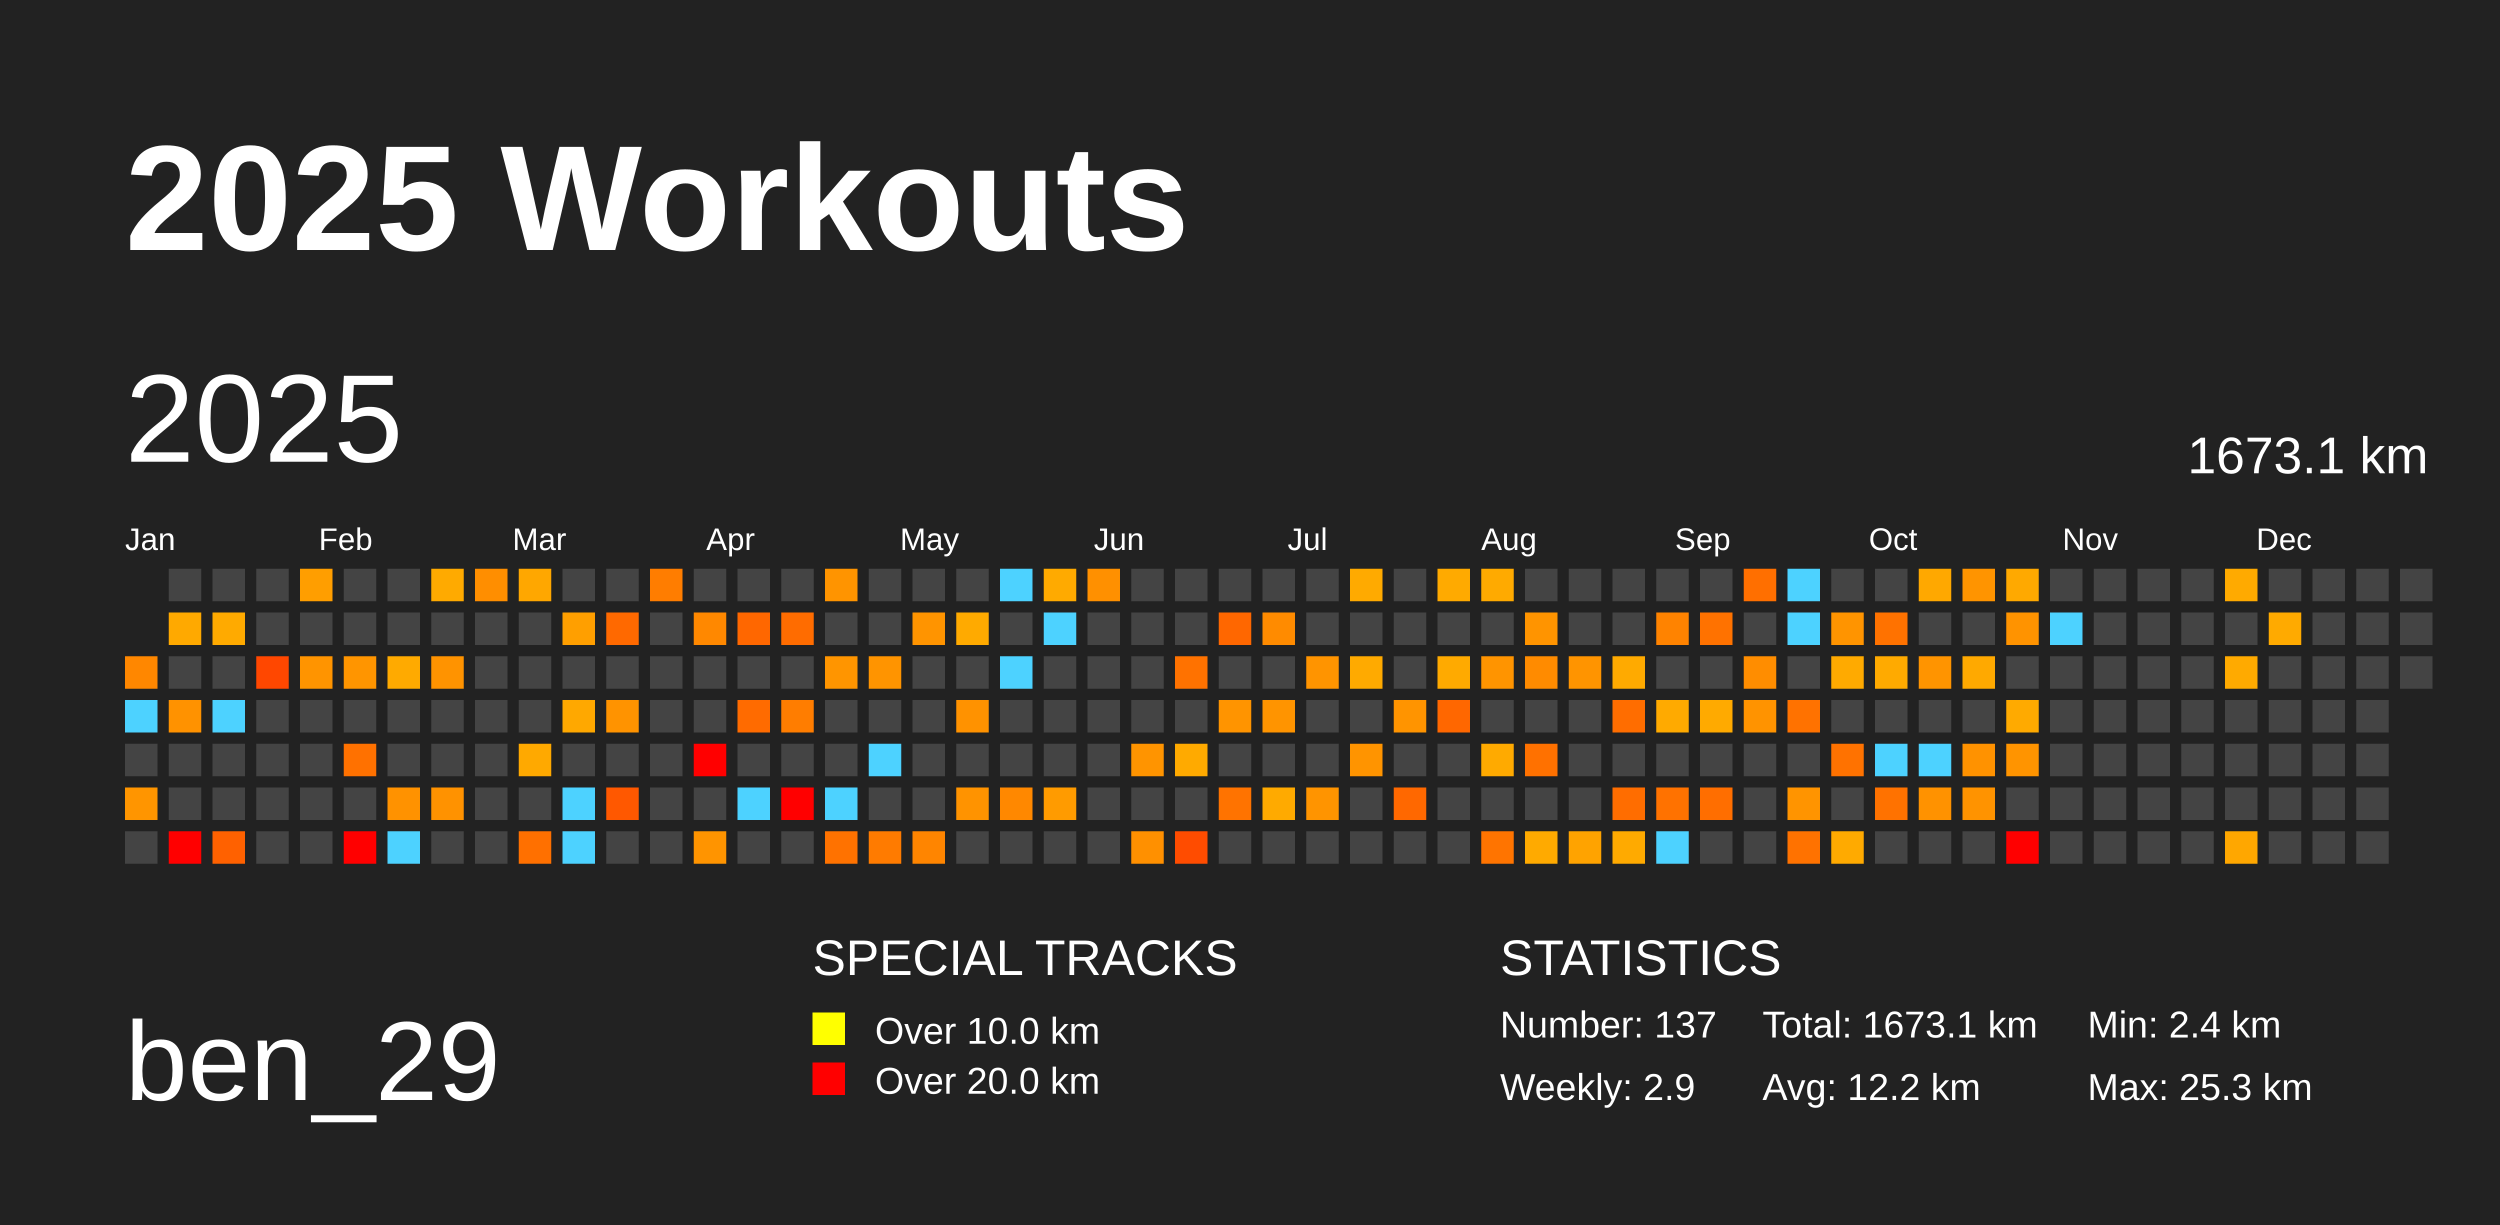
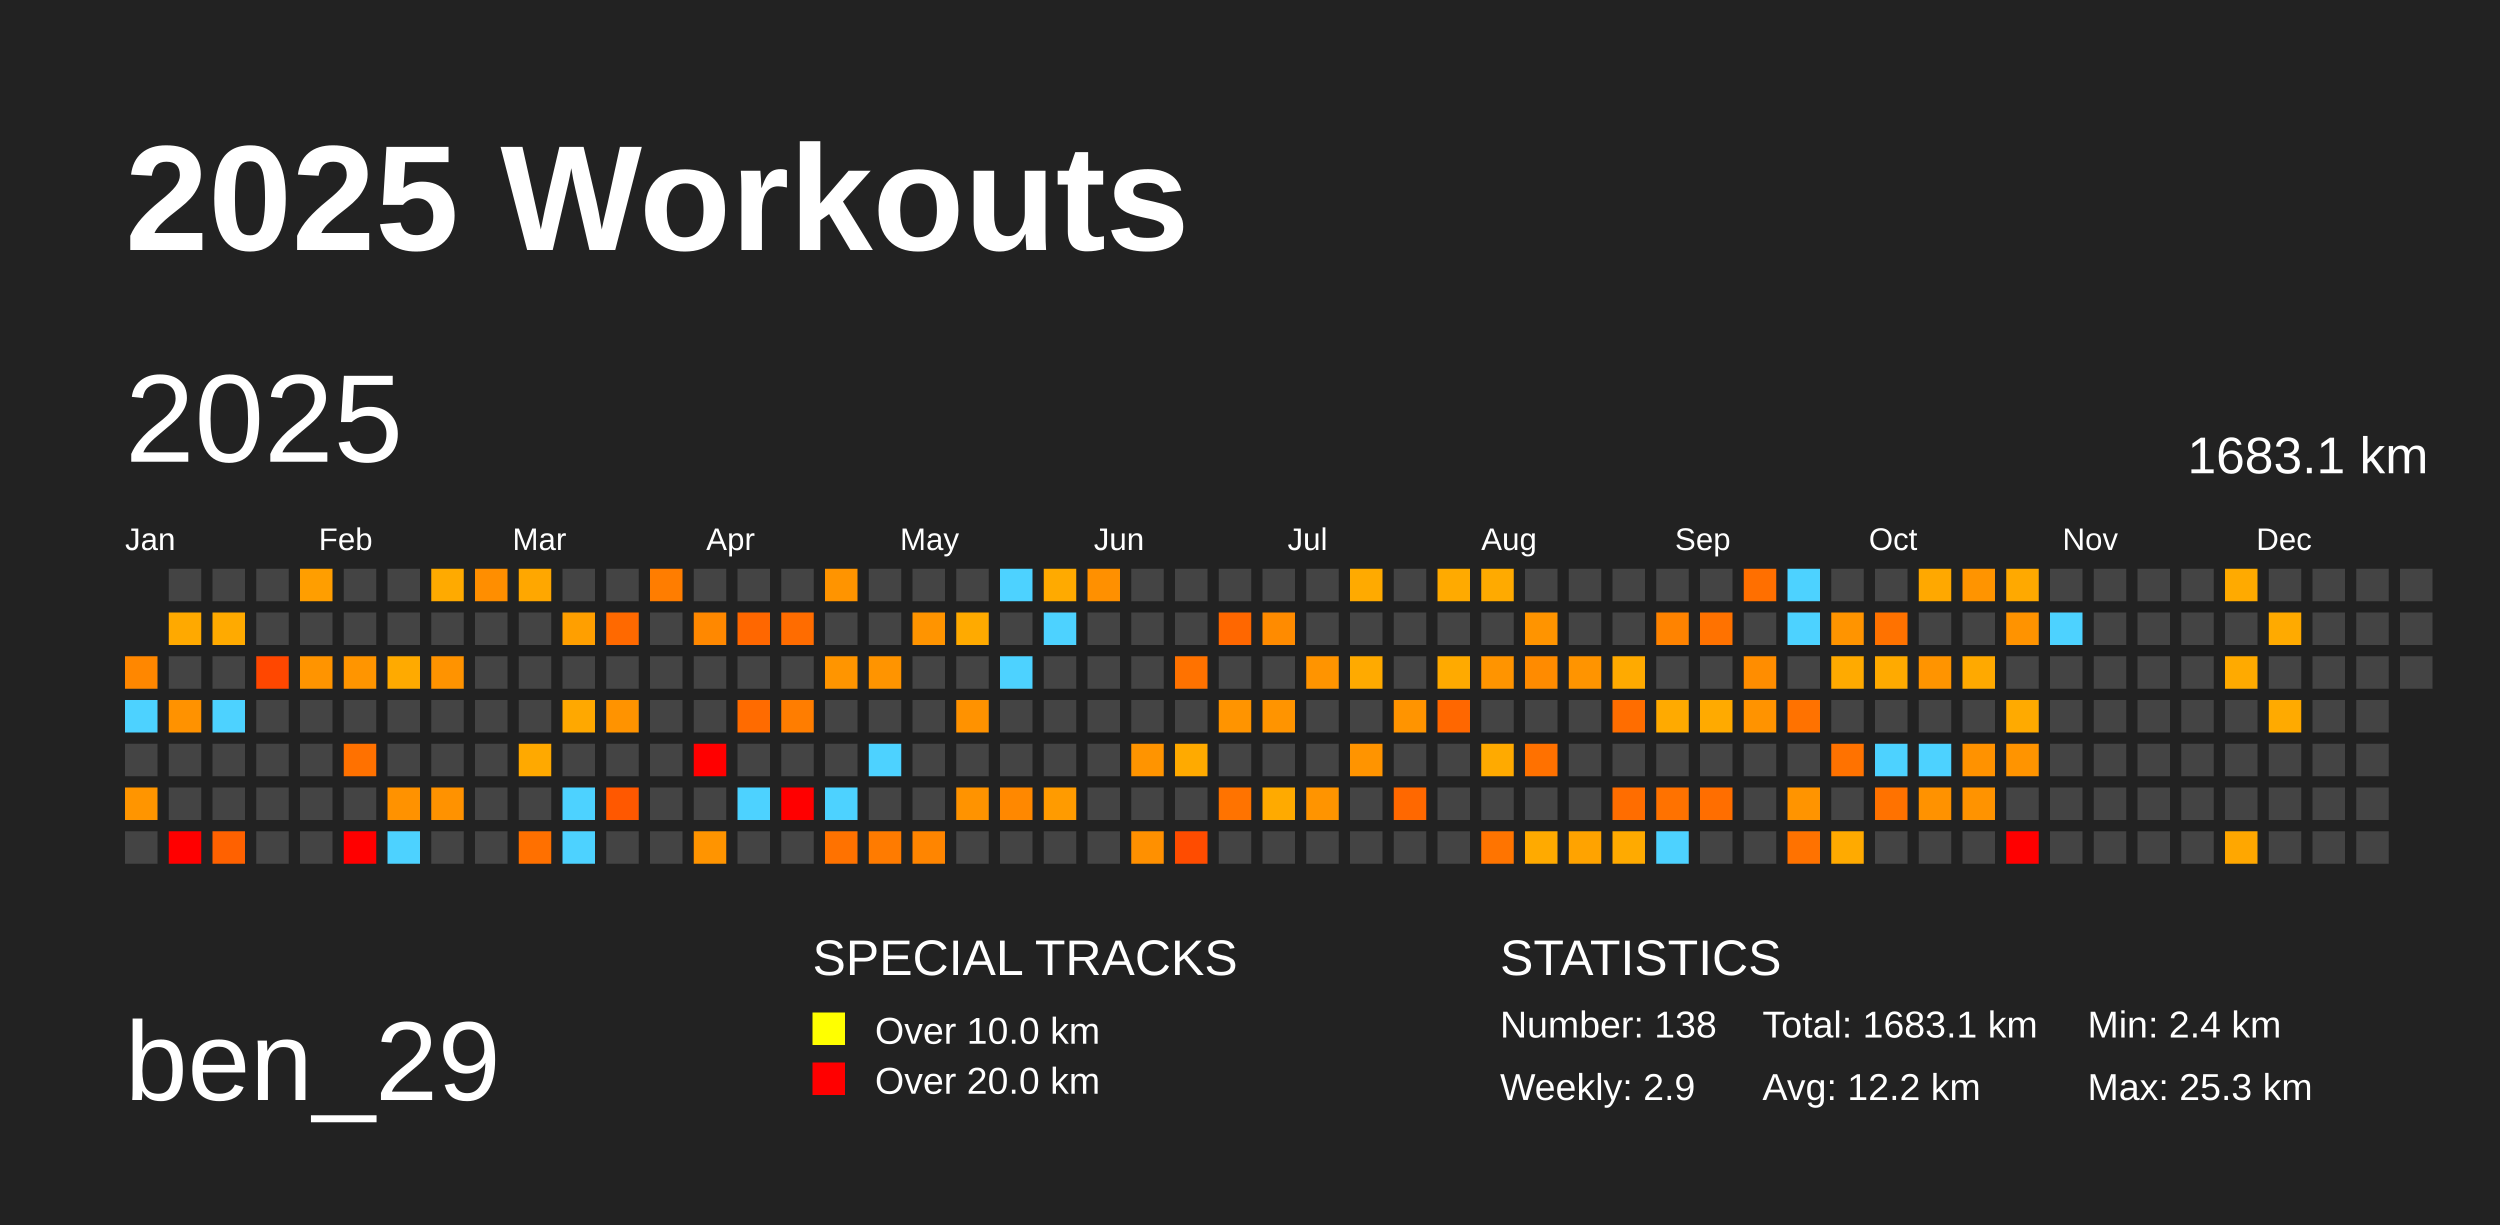
<svg xmlns="http://www.w3.org/2000/svg" baseProfile="full" height="98mm" version="1.1" viewBox="0,0,200,98" width="200mm">
  <defs />
  <rect fill="#222222" height="98" width="200" x="0" y="0" />
  <text fill="#FFFFFF" style="font-size:12px; font-family:Arial; font-weight:bold;" x="10" y="20">2025 Workouts</text>
  <text fill="#FFFFFF" style="font-size:9px; font-family:Arial" x="10" y="88">ben_29</text>
  <text fill="#FFFFFF" style="font-size:4px; font-family:Arial" x="65" y="78">SPECIAL TRACKS</text>
  <rect fill="yellow" height="2.6" width="2.6" x="65" y="81" />
  <text fill="#FFFFFF" style="font-size:3px; font-family:Arial" x="70" y="83.5">Over 10.0 km</text>
  <rect fill="red" height="2.6" width="2.6" x="65" y="85" />
  <text fill="#FFFFFF" style="font-size:3px; font-family:Arial" x="70" y="87.5">Over 20.0 km</text>
  <text fill="#FFFFFF" style="font-size:4px; font-family:Arial" x="120" y="78">STATISTICS</text>
-   <text fill="#FFFFFF" style="font-size:3px; font-family:Arial" x="120" y="83">Number: 137</text>
+   <text fill="#FFFFFF" style="font-size:3px; font-family:Arial" x="120" y="83">Number: 138</text>
  <text fill="#FFFFFF" style="font-size:3px; font-family:Arial" x="120" y="88">Weekly: 2.9</text>
-   <text fill="#FFFFFF" style="font-size:3px; font-family:Arial" x="141" y="83">Total: 1673.1 km</text>
+   <text fill="#FFFFFF" style="font-size:3px; font-family:Arial" x="141" y="83">Total: 1683.1 km</text>
  <text fill="#FFFFFF" style="font-size:3px; font-family:Arial" x="141" y="88">Avg: 12.2 km</text>
  <text fill="#FFFFFF" style="font-size:3px; font-family:Arial" x="167" y="83">Min: 2.4 km</text>
  <text fill="#FFFFFF" style="font-size:3px; font-family:Arial" x="167" y="88">Max: 25.3 km</text>
  <text dominant-baseline="hanging" fill="#FFFFFF" style="font-size:10.0px; font-family:Arial;" x="10" y="30">2025</text>
-   <text dominant-baseline="hanging" fill="#FFFFFF" style="font-size:4.125px; font-family:Arial;" x="175" y="35">1673.1 km</text>
+   <text dominant-baseline="hanging" fill="#FFFFFF" style="font-size:4.125px; font-family:Arial;" x="175" y="35">1683.1 km</text>
  <text fill="#FFFFFF" style="font-size:2.5px; font-family:Arial" x="10.0" y="44">Jan</text>
  <text fill="#FFFFFF" style="font-size:2.5px; font-family:Arial" x="25.5" y="44">Feb</text>
  <text fill="#FFFFFF" style="font-size:2.5px; font-family:Arial" x="41.0" y="44">Mar</text>
  <text fill="#FFFFFF" style="font-size:2.5px; font-family:Arial" x="56.5" y="44">Apr</text>
  <text fill="#FFFFFF" style="font-size:2.5px; font-family:Arial" x="72.0" y="44">May</text>
  <text fill="#FFFFFF" style="font-size:2.5px; font-family:Arial" x="87.5" y="44">Jun</text>
  <text fill="#FFFFFF" style="font-size:2.5px; font-family:Arial" x="103.0" y="44">Jul</text>
  <text fill="#FFFFFF" style="font-size:2.5px; font-family:Arial" x="118.5" y="44">Aug</text>
  <text fill="#FFFFFF" style="font-size:2.5px; font-family:Arial" x="134.0" y="44">Sep</text>
  <text fill="#FFFFFF" style="font-size:2.5px; font-family:Arial" x="149.5" y="44">Oct</text>
  <text fill="#FFFFFF" style="font-size:2.5px; font-family:Arial" x="165.0" y="44">Nov</text>
  <text fill="#FFFFFF" style="font-size:2.5px; font-family:Arial" x="180.5" y="44">Dec</text>
  <rect fill="#ff8700" height="2.6" width="2.6" x="10.0" y="52.5" />
  <rect fill="#4dd2ff" height="2.6" width="2.6" x="10.0" y="56.0" />
  <rect fill="#444444" height="2.6" width="2.6" x="10.0" y="59.5" />
  <rect fill="#ff9500" height="2.6" width="2.6" x="10.0" y="63.0" />
  <rect fill="#444444" height="2.6" width="2.6" x="10.0" y="66.5" />
  <rect fill="#444444" height="2.6" width="2.6" x="13.5" y="45.5" />
  <rect fill="#ffa900" height="2.6" width="2.6" x="13.5" y="49.0" />
  <rect fill="#444444" height="2.6" width="2.6" x="13.5" y="52.5" />
  <rect fill="#ff9200" height="2.6" width="2.6" x="13.5" y="56.0" />
  <rect fill="#444444" height="2.6" width="2.6" x="13.5" y="59.5" />
  <rect fill="#444444" height="2.6" width="2.6" x="13.5" y="63.0" />
  <rect fill="red" height="2.6" width="2.6" x="13.5" y="66.5" />
  <rect fill="#444444" height="2.6" width="2.6" x="17.0" y="45.5" />
  <rect fill="#ffaa00" height="2.6" width="2.6" x="17.0" y="49.0" />
  <rect fill="#444444" height="2.6" width="2.6" x="17.0" y="52.5" />
  <rect fill="#4dd2ff" height="2.6" width="2.6" x="17.0" y="56.0" />
  <rect fill="#444444" height="2.6" width="2.6" x="17.0" y="59.5" />
  <rect fill="#444444" height="2.6" width="2.6" x="17.0" y="63.0" />
  <rect fill="#ff6100" height="2.6" width="2.6" x="17.0" y="66.5" />
  <rect fill="#444444" height="2.6" width="2.6" x="20.5" y="45.5" />
  <rect fill="#444444" height="2.6" width="2.6" x="20.5" y="49.0" />
  <rect fill="#ff4700" height="2.6" width="2.6" x="20.5" y="52.5" />
  <rect fill="#444444" height="2.6" width="2.6" x="20.5" y="56.0" />
  <rect fill="#444444" height="2.6" width="2.6" x="20.5" y="59.5" />
  <rect fill="#444444" height="2.6" width="2.6" x="20.5" y="63.0" />
  <rect fill="#444444" height="2.6" width="2.6" x="20.5" y="66.5" />
  <rect fill="#ff9e00" height="2.6" width="2.6" x="24.0" y="45.5" />
  <rect fill="#444444" height="2.6" width="2.6" x="24.0" y="49.0" />
  <rect fill="#ff9400" height="2.6" width="2.6" x="24.0" y="52.5" />
  <rect fill="#444444" height="2.6" width="2.6" x="24.0" y="56.0" />
  <rect fill="#444444" height="2.6" width="2.6" x="24.0" y="59.5" />
  <rect fill="#444444" height="2.6" width="2.6" x="24.0" y="63.0" />
  <rect fill="#444444" height="2.6" width="2.6" x="24.0" y="66.5" />
  <rect fill="#444444" height="2.6" width="2.6" x="27.5" y="45.5" />
  <rect fill="#444444" height="2.6" width="2.6" x="27.5" y="49.0" />
  <rect fill="#ff9500" height="2.6" width="2.6" x="27.5" y="52.5" />
  <rect fill="#444444" height="2.6" width="2.6" x="27.5" y="56.0" />
  <rect fill="#ff7100" height="2.6" width="2.6" x="27.5" y="59.5" />
  <rect fill="#444444" height="2.6" width="2.6" x="27.5" y="63.0" />
  <rect fill="red" height="2.6" width="2.6" x="27.5" y="66.5" />
  <rect fill="#444444" height="2.6" width="2.6" x="31.0" y="45.5" />
  <rect fill="#444444" height="2.6" width="2.6" x="31.0" y="49.0" />
  <rect fill="#ffaa00" height="2.6" width="2.6" x="31.0" y="52.5" />
  <rect fill="#444444" height="2.6" width="2.6" x="31.0" y="56.0" />
  <rect fill="#444444" height="2.6" width="2.6" x="31.0" y="59.5" />
  <rect fill="#ff9200" height="2.6" width="2.6" x="31.0" y="63.0" />
  <rect fill="#4dd2ff" height="2.6" width="2.6" x="31.0" y="66.5" />
  <rect fill="#ffaa00" height="2.6" width="2.6" x="34.5" y="45.5" />
  <rect fill="#444444" height="2.6" width="2.6" x="34.5" y="49.0" />
  <rect fill="#ff9300" height="2.6" width="2.6" x="34.5" y="52.5" />
  <rect fill="#444444" height="2.6" width="2.6" x="34.5" y="56.0" />
  <rect fill="#444444" height="2.6" width="2.6" x="34.5" y="59.5" />
  <rect fill="#ff9200" height="2.6" width="2.6" x="34.5" y="63.0" />
  <rect fill="#444444" height="2.6" width="2.6" x="34.5" y="66.5" />
  <rect fill="#ff8e00" height="2.6" width="2.6" x="38.0" y="45.5" />
  <rect fill="#444444" height="2.6" width="2.6" x="38.0" y="49.0" />
  <rect fill="#444444" height="2.6" width="2.6" x="38.0" y="52.5" />
  <rect fill="#444444" height="2.6" width="2.6" x="38.0" y="56.0" />
  <rect fill="#444444" height="2.6" width="2.6" x="38.0" y="59.5" />
  <rect fill="#444444" height="2.6" width="2.6" x="38.0" y="63.0" />
  <rect fill="#444444" height="2.6" width="2.6" x="38.0" y="66.5" />
  <rect fill="#ffa700" height="2.6" width="2.6" x="41.5" y="45.5" />
  <rect fill="#444444" height="2.6" width="2.6" x="41.5" y="49.0" />
  <rect fill="#444444" height="2.6" width="2.6" x="41.5" y="52.5" />
  <rect fill="#444444" height="2.6" width="2.6" x="41.5" y="56.0" />
  <rect fill="#ffa900" height="2.6" width="2.6" x="41.5" y="59.5" />
  <rect fill="#444444" height="2.6" width="2.6" x="41.5" y="63.0" />
  <rect fill="#ff7000" height="2.6" width="2.6" x="41.5" y="66.5" />
  <rect fill="#444444" height="2.6" width="2.6" x="45.0" y="45.5" />
  <rect fill="#ff9f00" height="2.6" width="2.6" x="45.0" y="49.0" />
  <rect fill="#444444" height="2.6" width="2.6" x="45.0" y="52.5" />
  <rect fill="#ffa800" height="2.6" width="2.6" x="45.0" y="56.0" />
  <rect fill="#444444" height="2.6" width="2.6" x="45.0" y="59.5" />
  <rect fill="#4dd2ff" height="2.6" width="2.6" x="45.0" y="63.0" />
  <rect fill="#4dd2ff" height="2.6" width="2.6" x="45.0" y="66.5" />
  <rect fill="#444444" height="2.6" width="2.6" x="48.5" y="45.5" />
  <rect fill="#ff6900" height="2.6" width="2.6" x="48.5" y="49.0" />
  <rect fill="#444444" height="2.6" width="2.6" x="48.5" y="52.5" />
  <rect fill="#ff9300" height="2.6" width="2.6" x="48.5" y="56.0" />
  <rect fill="#444444" height="2.6" width="2.6" x="48.5" y="59.5" />
  <rect fill="#ff5800" height="2.6" width="2.6" x="48.5" y="63.0" />
  <rect fill="#444444" height="2.6" width="2.6" x="48.5" y="66.5" />
  <rect fill="#ff7d00" height="2.6" width="2.6" x="52.0" y="45.5" />
  <rect fill="#444444" height="2.6" width="2.6" x="52.0" y="49.0" />
  <rect fill="#444444" height="2.6" width="2.6" x="52.0" y="52.5" />
  <rect fill="#444444" height="2.6" width="2.6" x="52.0" y="56.0" />
  <rect fill="#444444" height="2.6" width="2.6" x="52.0" y="59.5" />
  <rect fill="#444444" height="2.6" width="2.6" x="52.0" y="63.0" />
  <rect fill="#444444" height="2.6" width="2.6" x="52.0" y="66.5" />
  <rect fill="#444444" height="2.6" width="2.6" x="55.5" y="45.5" />
  <rect fill="#ff8800" height="2.6" width="2.6" x="55.5" y="49.0" />
  <rect fill="#444444" height="2.6" width="2.6" x="55.5" y="52.5" />
  <rect fill="#444444" height="2.6" width="2.6" x="55.5" y="56.0" />
  <rect fill="red" height="2.6" width="2.6" x="55.5" y="59.5" />
  <rect fill="#444444" height="2.6" width="2.6" x="55.5" y="63.0" />
  <rect fill="#ff9400" height="2.6" width="2.6" x="55.5" y="66.5" />
  <rect fill="#444444" height="2.6" width="2.6" x="59.0" y="45.5" />
  <rect fill="#ff6700" height="2.6" width="2.6" x="59.0" y="49.0" />
  <rect fill="#444444" height="2.6" width="2.6" x="59.0" y="52.5" />
  <rect fill="#ff6b00" height="2.6" width="2.6" x="59.0" y="56.0" />
  <rect fill="#444444" height="2.6" width="2.6" x="59.0" y="59.5" />
  <rect fill="#4dd2ff" height="2.6" width="2.6" x="59.0" y="63.0" />
  <rect fill="#444444" height="2.6" width="2.6" x="59.0" y="66.5" />
  <rect fill="#444444" height="2.6" width="2.6" x="62.5" y="45.5" />
  <rect fill="#ff6c00" height="2.6" width="2.6" x="62.5" y="49.0" />
  <rect fill="#444444" height="2.6" width="2.6" x="62.5" y="52.5" />
  <rect fill="#ff7d00" height="2.6" width="2.6" x="62.5" y="56.0" />
  <rect fill="#444444" height="2.6" width="2.6" x="62.5" y="59.5" />
  <rect fill="red" height="2.6" width="2.6" x="62.5" y="63.0" />
  <rect fill="#444444" height="2.6" width="2.6" x="62.5" y="66.5" />
  <rect fill="#ff9400" height="2.6" width="2.6" x="66.0" y="45.5" />
  <rect fill="#444444" height="2.6" width="2.6" x="66.0" y="49.0" />
  <rect fill="#ff9500" height="2.6" width="2.6" x="66.0" y="52.5" />
  <rect fill="#444444" height="2.6" width="2.6" x="66.0" y="56.0" />
  <rect fill="#444444" height="2.6" width="2.6" x="66.0" y="59.5" />
  <rect fill="#4dd2ff" height="2.6" width="2.6" x="66.0" y="63.0" />
  <rect fill="#ff7200" height="2.6" width="2.6" x="66.0" y="66.5" />
  <rect fill="#444444" height="2.6" width="2.6" x="69.5" y="45.5" />
  <rect fill="#444444" height="2.6" width="2.6" x="69.5" y="49.0" />
  <rect fill="#ff9400" height="2.6" width="2.6" x="69.5" y="52.5" />
  <rect fill="#444444" height="2.6" width="2.6" x="69.5" y="56.0" />
  <rect fill="#4dd2ff" height="2.6" width="2.6" x="69.5" y="59.5" />
  <rect fill="#444444" height="2.6" width="2.6" x="69.5" y="63.0" />
  <rect fill="#ff7b00" height="2.6" width="2.6" x="69.5" y="66.5" />
  <rect fill="#444444" height="2.6" width="2.6" x="73.0" y="45.5" />
  <rect fill="#ff9400" height="2.6" width="2.6" x="73.0" y="49.0" />
  <rect fill="#444444" height="2.6" width="2.6" x="73.0" y="52.5" />
  <rect fill="#444444" height="2.6" width="2.6" x="73.0" y="56.0" />
  <rect fill="#444444" height="2.6" width="2.6" x="73.0" y="59.5" />
  <rect fill="#444444" height="2.6" width="2.6" x="73.0" y="63.0" />
  <rect fill="#ff8500" height="2.6" width="2.6" x="73.0" y="66.5" />
  <rect fill="#444444" height="2.6" width="2.6" x="76.5" y="45.5" />
  <rect fill="#ffaa00" height="2.6" width="2.6" x="76.5" y="49.0" />
  <rect fill="#444444" height="2.6" width="2.6" x="76.5" y="52.5" />
  <rect fill="#ff9200" height="2.6" width="2.6" x="76.5" y="56.0" />
  <rect fill="#444444" height="2.6" width="2.6" x="76.5" y="59.5" />
  <rect fill="#ff9300" height="2.6" width="2.6" x="76.5" y="63.0" />
  <rect fill="#444444" height="2.6" width="2.6" x="76.5" y="66.5" />
  <rect fill="#4dd2ff" height="2.6" width="2.6" x="80.0" y="45.5" />
  <rect fill="#444444" height="2.6" width="2.6" x="80.0" y="49.0" />
  <rect fill="#4dd2ff" height="2.6" width="2.6" x="80.0" y="52.5" />
  <rect fill="#444444" height="2.6" width="2.6" x="80.0" y="56.0" />
  <rect fill="#444444" height="2.6" width="2.6" x="80.0" y="59.5" />
  <rect fill="#ff8800" height="2.6" width="2.6" x="80.0" y="63.0" />
  <rect fill="#444444" height="2.6" width="2.6" x="80.0" y="66.5" />
  <rect fill="#ffaa00" height="2.6" width="2.6" x="83.5" y="45.5" />
  <rect fill="#4dd2ff" height="2.6" width="2.6" x="83.5" y="49.0" />
  <rect fill="#444444" height="2.6" width="2.6" x="83.5" y="52.5" />
  <rect fill="#444444" height="2.6" width="2.6" x="83.5" y="56.0" />
  <rect fill="#444444" height="2.6" width="2.6" x="83.5" y="59.5" />
  <rect fill="#ff9b00" height="2.6" width="2.6" x="83.5" y="63.0" />
  <rect fill="#444444" height="2.6" width="2.6" x="83.5" y="66.5" />
  <rect fill="#ff9000" height="2.6" width="2.6" x="87.0" y="45.5" />
  <rect fill="#444444" height="2.6" width="2.6" x="87.0" y="49.0" />
  <rect fill="#444444" height="2.6" width="2.6" x="87.0" y="52.5" />
  <rect fill="#444444" height="2.6" width="2.6" x="87.0" y="56.0" />
  <rect fill="#444444" height="2.6" width="2.6" x="87.0" y="59.5" />
  <rect fill="#444444" height="2.6" width="2.6" x="87.0" y="63.0" />
  <rect fill="#444444" height="2.6" width="2.6" x="87.0" y="66.5" />
  <rect fill="#444444" height="2.6" width="2.6" x="90.5" y="45.5" />
  <rect fill="#444444" height="2.6" width="2.6" x="90.5" y="49.0" />
  <rect fill="#444444" height="2.6" width="2.6" x="90.5" y="52.5" />
  <rect fill="#444444" height="2.6" width="2.6" x="90.5" y="56.0" />
  <rect fill="#ff9400" height="2.6" width="2.6" x="90.5" y="59.5" />
  <rect fill="#444444" height="2.6" width="2.6" x="90.5" y="63.0" />
  <rect fill="#ff9000" height="2.6" width="2.6" x="90.5" y="66.5" />
  <rect fill="#444444" height="2.6" width="2.6" x="94.0" y="45.5" />
  <rect fill="#444444" height="2.6" width="2.6" x="94.0" y="49.0" />
  <rect fill="#ff7200" height="2.6" width="2.6" x="94.0" y="52.5" />
  <rect fill="#444444" height="2.6" width="2.6" x="94.0" y="56.0" />
  <rect fill="#ffaa00" height="2.6" width="2.6" x="94.0" y="59.5" />
  <rect fill="#444444" height="2.6" width="2.6" x="94.0" y="63.0" />
  <rect fill="#ff4c00" height="2.6" width="2.6" x="94.0" y="66.5" />
  <rect fill="#444444" height="2.6" width="2.6" x="97.5" y="45.5" />
  <rect fill="#ff6700" height="2.6" width="2.6" x="97.5" y="49.0" />
  <rect fill="#444444" height="2.6" width="2.6" x="97.5" y="52.5" />
  <rect fill="#ff9400" height="2.6" width="2.6" x="97.5" y="56.0" />
  <rect fill="#444444" height="2.6" width="2.6" x="97.5" y="59.5" />
  <rect fill="#ff7300" height="2.6" width="2.6" x="97.5" y="63.0" />
  <rect fill="#444444" height="2.6" width="2.6" x="97.5" y="66.5" />
  <rect fill="#444444" height="2.6" width="2.6" x="101.0" y="45.5" />
  <rect fill="#ff8b00" height="2.6" width="2.6" x="101.0" y="49.0" />
  <rect fill="#444444" height="2.6" width="2.6" x="101.0" y="52.5" />
  <rect fill="#ff9400" height="2.6" width="2.6" x="101.0" y="56.0" />
  <rect fill="#444444" height="2.6" width="2.6" x="101.0" y="59.5" />
  <rect fill="#ffaa00" height="2.6" width="2.6" x="101.0" y="63.0" />
  <rect fill="#444444" height="2.6" width="2.6" x="101.0" y="66.5" />
  <rect fill="#444444" height="2.6" width="2.6" x="104.5" y="45.5" />
  <rect fill="#444444" height="2.6" width="2.6" x="104.5" y="49.0" />
  <rect fill="#ff9400" height="2.6" width="2.6" x="104.5" y="52.5" />
  <rect fill="#444444" height="2.6" width="2.6" x="104.5" y="56.0" />
  <rect fill="#444444" height="2.6" width="2.6" x="104.5" y="59.5" />
  <rect fill="#ff9400" height="2.6" width="2.6" x="104.5" y="63.0" />
  <rect fill="#444444" height="2.6" width="2.6" x="104.5" y="66.5" />
  <rect fill="#ffaa00" height="2.6" width="2.6" x="108.0" y="45.5" />
  <rect fill="#444444" height="2.6" width="2.6" x="108.0" y="49.0" />
  <rect fill="#ffaa00" height="2.6" width="2.6" x="108.0" y="52.5" />
  <rect fill="#444444" height="2.6" width="2.6" x="108.0" y="56.0" />
  <rect fill="#ff9400" height="2.6" width="2.6" x="108.0" y="59.5" />
  <rect fill="#444444" height="2.6" width="2.6" x="108.0" y="63.0" />
  <rect fill="#444444" height="2.6" width="2.6" x="108.0" y="66.5" />
  <rect fill="#444444" height="2.6" width="2.6" x="111.5" y="45.5" />
  <rect fill="#444444" height="2.6" width="2.6" x="111.5" y="49.0" />
  <rect fill="#444444" height="2.6" width="2.6" x="111.5" y="52.5" />
  <rect fill="#ff9400" height="2.6" width="2.6" x="111.5" y="56.0" />
  <rect fill="#444444" height="2.6" width="2.6" x="111.5" y="59.5" />
  <rect fill="#ff6800" height="2.6" width="2.6" x="111.5" y="63.0" />
  <rect fill="#444444" height="2.6" width="2.6" x="111.5" y="66.5" />
  <rect fill="#ffaa00" height="2.6" width="2.6" x="115.0" y="45.5" />
  <rect fill="#444444" height="2.6" width="2.6" x="115.0" y="49.0" />
  <rect fill="#ffaa00" height="2.6" width="2.6" x="115.0" y="52.5" />
  <rect fill="#ff6700" height="2.6" width="2.6" x="115.0" y="56.0" />
  <rect fill="#444444" height="2.6" width="2.6" x="115.0" y="59.5" />
  <rect fill="#444444" height="2.6" width="2.6" x="115.0" y="63.0" />
  <rect fill="#444444" height="2.6" width="2.6" x="115.0" y="66.5" />
  <rect fill="#ffaa00" height="2.6" width="2.6" x="118.5" y="45.5" />
  <rect fill="#444444" height="2.6" width="2.6" x="118.5" y="49.0" />
  <rect fill="#ff9400" height="2.6" width="2.6" x="118.5" y="52.5" />
  <rect fill="#444444" height="2.6" width="2.6" x="118.5" y="56.0" />
  <rect fill="#ffaa00" height="2.6" width="2.6" x="118.5" y="59.5" />
  <rect fill="#444444" height="2.6" width="2.6" x="118.5" y="63.0" />
  <rect fill="#ff7400" height="2.6" width="2.6" x="118.5" y="66.5" />
  <rect fill="#444444" height="2.6" width="2.6" x="122.0" y="45.5" />
  <rect fill="#ff9400" height="2.6" width="2.6" x="122.0" y="49.0" />
  <rect fill="#ff8b00" height="2.6" width="2.6" x="122.0" y="52.5" />
  <rect fill="#444444" height="2.6" width="2.6" x="122.0" y="56.0" />
  <rect fill="#ff7100" height="2.6" width="2.6" x="122.0" y="59.5" />
  <rect fill="#444444" height="2.6" width="2.6" x="122.0" y="63.0" />
  <rect fill="#ffaa00" height="2.6" width="2.6" x="122.0" y="66.5" />
  <rect fill="#444444" height="2.6" width="2.6" x="125.5" y="45.5" />
  <rect fill="#444444" height="2.6" width="2.6" x="125.5" y="49.0" />
  <rect fill="#ff9400" height="2.6" width="2.6" x="125.5" y="52.5" />
  <rect fill="#444444" height="2.6" width="2.6" x="125.5" y="56.0" />
  <rect fill="#444444" height="2.6" width="2.6" x="125.5" y="59.5" />
  <rect fill="#444444" height="2.6" width="2.6" x="125.5" y="63.0" />
  <rect fill="#ffa300" height="2.6" width="2.6" x="125.5" y="66.5" />
  <rect fill="#444444" height="2.6" width="2.6" x="129.0" y="45.5" />
  <rect fill="#444444" height="2.6" width="2.6" x="129.0" y="49.0" />
  <rect fill="#ffaa00" height="2.6" width="2.6" x="129.0" y="52.5" />
  <rect fill="#ff6d00" height="2.6" width="2.6" x="129.0" y="56.0" />
  <rect fill="#444444" height="2.6" width="2.6" x="129.0" y="59.5" />
  <rect fill="#ff6d00" height="2.6" width="2.6" x="129.0" y="63.0" />
  <rect fill="#ffaa00" height="2.6" width="2.6" x="129.0" y="66.5" />
  <rect fill="#444444" height="2.6" width="2.6" x="132.5" y="45.5" />
  <rect fill="#ff8300" height="2.6" width="2.6" x="132.5" y="49.0" />
  <rect fill="#444444" height="2.6" width="2.6" x="132.5" y="52.5" />
  <rect fill="#ffaa00" height="2.6" width="2.6" x="132.5" y="56.0" />
  <rect fill="#444444" height="2.6" width="2.6" x="132.5" y="59.5" />
  <rect fill="#ff7200" height="2.6" width="2.6" x="132.5" y="63.0" />
  <rect fill="#4dd2ff" height="2.6" width="2.6" x="132.5" y="66.5" />
  <rect fill="#444444" height="2.6" width="2.6" x="136.0" y="45.5" />
  <rect fill="#ff7200" height="2.6" width="2.6" x="136.0" y="49.0" />
  <rect fill="#444444" height="2.6" width="2.6" x="136.0" y="52.5" />
  <rect fill="#ffaa00" height="2.6" width="2.6" x="136.0" y="56.0" />
  <rect fill="#444444" height="2.6" width="2.6" x="136.0" y="59.5" />
  <rect fill="#ff6e00" height="2.6" width="2.6" x="136.0" y="63.0" />
  <rect fill="#444444" height="2.6" width="2.6" x="136.0" y="66.5" />
  <rect fill="#ff6f00" height="2.6" width="2.6" x="139.5" y="45.5" />
  <rect fill="#444444" height="2.6" width="2.6" x="139.5" y="49.0" />
  <rect fill="#ff8d00" height="2.6" width="2.6" x="139.5" y="52.5" />
  <rect fill="#ff9300" height="2.6" width="2.6" x="139.5" y="56.0" />
  <rect fill="#444444" height="2.6" width="2.6" x="139.5" y="59.5" />
  <rect fill="#444444" height="2.6" width="2.6" x="139.5" y="63.0" />
  <rect fill="#444444" height="2.6" width="2.6" x="139.5" y="66.5" />
  <rect fill="#4dd2ff" height="2.6" width="2.6" x="143.0" y="45.5" />
  <rect fill="#4dd2ff" height="2.6" width="2.6" x="143.0" y="49.0" />
  <rect fill="#444444" height="2.6" width="2.6" x="143.0" y="52.5" />
  <rect fill="#ff7200" height="2.6" width="2.6" x="143.0" y="56.0" />
  <rect fill="#444444" height="2.6" width="2.6" x="143.0" y="59.5" />
  <rect fill="#ff9400" height="2.6" width="2.6" x="143.0" y="63.0" />
  <rect fill="#ff7200" height="2.6" width="2.6" x="143.0" y="66.5" />
  <rect fill="#444444" height="2.6" width="2.6" x="146.5" y="45.5" />
  <rect fill="#ff9400" height="2.6" width="2.6" x="146.5" y="49.0" />
  <rect fill="#ffaa00" height="2.6" width="2.6" x="146.5" y="52.5" />
  <rect fill="#444444" height="2.6" width="2.6" x="146.5" y="56.0" />
  <rect fill="#ff7200" height="2.6" width="2.6" x="146.5" y="59.5" />
  <rect fill="#444444" height="2.6" width="2.6" x="146.5" y="63.0" />
  <rect fill="#ffaa00" height="2.6" width="2.6" x="146.5" y="66.5" />
  <rect fill="#444444" height="2.6" width="2.6" x="150.0" y="45.5" />
  <rect fill="#ff7200" height="2.6" width="2.6" x="150.0" y="49.0" />
  <rect fill="#ffaa00" height="2.6" width="2.6" x="150.0" y="52.5" />
  <rect fill="#444444" height="2.6" width="2.6" x="150.0" y="56.0" />
  <rect fill="#4dd2ff" height="2.6" width="2.6" x="150.0" y="59.5" />
  <rect fill="#ff7200" height="2.6" width="2.6" x="150.0" y="63.0" />
  <rect fill="#444444" height="2.6" width="2.6" x="150.0" y="66.5" />
  <rect fill="#ffa800" height="2.6" width="2.6" x="153.5" y="45.5" />
  <rect fill="#444444" height="2.6" width="2.6" x="153.5" y="49.0" />
  <rect fill="#ff9400" height="2.6" width="2.6" x="153.5" y="52.5" />
  <rect fill="#444444" height="2.6" width="2.6" x="153.5" y="56.0" />
  <rect fill="#4dd2ff" height="2.6" width="2.6" x="153.5" y="59.5" />
  <rect fill="#ff9200" height="2.6" width="2.6" x="153.5" y="63.0" />
  <rect fill="#444444" height="2.6" width="2.6" x="153.5" y="66.5" />
  <rect fill="#ff9400" height="2.6" width="2.6" x="157.0" y="45.5" />
  <rect fill="#444444" height="2.6" width="2.6" x="157.0" y="49.0" />
  <rect fill="#ffa900" height="2.6" width="2.6" x="157.0" y="52.5" />
  <rect fill="#444444" height="2.6" width="2.6" x="157.0" y="56.0" />
  <rect fill="#ff9200" height="2.6" width="2.6" x="157.0" y="59.5" />
  <rect fill="#ff9300" height="2.6" width="2.6" x="157.0" y="63.0" />
  <rect fill="#444444" height="2.6" width="2.6" x="157.0" y="66.5" />
  <rect fill="#ffa900" height="2.6" width="2.6" x="160.5" y="45.5" />
  <rect fill="#ff9300" height="2.6" width="2.6" x="160.5" y="49.0" />
  <rect fill="#444444" height="2.6" width="2.6" x="160.5" y="52.5" />
  <rect fill="#ffaa00" height="2.6" width="2.6" x="160.5" y="56.0" />
  <rect fill="#ff9400" height="2.6" width="2.6" x="160.5" y="59.5" />
  <rect fill="#444444" height="2.6" width="2.6" x="160.5" y="63.0" />
  <rect fill="red" height="2.6" width="2.6" x="160.5" y="66.5" />
  <rect fill="#444444" height="2.6" width="2.6" x="164.0" y="45.5" />
  <rect fill="#4dd2ff" height="2.6" width="2.6" x="164.0" y="49.0" />
  <rect fill="#444444" height="2.6" width="2.6" x="164.0" y="52.5" />
  <rect fill="#444444" height="2.6" width="2.6" x="164.0" y="56.0" />
  <rect fill="#444444" height="2.6" width="2.6" x="164.0" y="59.5" />
  <rect fill="#444444" height="2.6" width="2.6" x="164.0" y="63.0" />
  <rect fill="#444444" height="2.6" width="2.6" x="164.0" y="66.5" />
  <rect fill="#444444" height="2.6" width="2.6" x="167.5" y="45.5" />
  <rect fill="#444444" height="2.6" width="2.6" x="167.5" y="49.0" />
  <rect fill="#444444" height="2.6" width="2.6" x="167.5" y="52.5" />
  <rect fill="#444444" height="2.6" width="2.6" x="167.5" y="56.0" />
  <rect fill="#444444" height="2.6" width="2.6" x="167.5" y="59.5" />
  <rect fill="#444444" height="2.6" width="2.6" x="167.5" y="63.0" />
  <rect fill="#444444" height="2.6" width="2.6" x="167.5" y="66.5" />
  <rect fill="#444444" height="2.6" width="2.6" x="171.0" y="45.5" />
  <rect fill="#444444" height="2.6" width="2.6" x="171.0" y="49.0" />
  <rect fill="#444444" height="2.6" width="2.6" x="171.0" y="52.5" />
  <rect fill="#444444" height="2.6" width="2.6" x="171.0" y="56.0" />
  <rect fill="#444444" height="2.6" width="2.6" x="171.0" y="59.5" />
  <rect fill="#444444" height="2.6" width="2.6" x="171.0" y="63.0" />
  <rect fill="#444444" height="2.6" width="2.6" x="171.0" y="66.5" />
  <rect fill="#444444" height="2.6" width="2.6" x="174.5" y="45.5" />
  <rect fill="#444444" height="2.6" width="2.6" x="174.5" y="49.0" />
  <rect fill="#444444" height="2.6" width="2.6" x="174.5" y="52.5" />
  <rect fill="#444444" height="2.6" width="2.6" x="174.5" y="56.0" />
  <rect fill="#444444" height="2.6" width="2.6" x="174.5" y="59.5" />
  <rect fill="#444444" height="2.6" width="2.6" x="174.5" y="63.0" />
  <rect fill="#444444" height="2.6" width="2.6" x="174.5" y="66.5" />
  <rect fill="#ffaa00" height="2.6" width="2.6" x="178.0" y="45.5" />
  <rect fill="#444444" height="2.6" width="2.6" x="178.0" y="49.0" />
  <rect fill="#ffaa00" height="2.6" width="2.6" x="178.0" y="52.5" />
  <rect fill="#444444" height="2.6" width="2.6" x="178.0" y="56.0" />
  <rect fill="#444444" height="2.6" width="2.6" x="178.0" y="59.5" />
  <rect fill="#444444" height="2.6" width="2.6" x="178.0" y="63.0" />
  <rect fill="#ffa700" height="2.6" width="2.6" x="178.0" y="66.5" />
  <rect fill="#444444" height="2.6" width="2.6" x="181.5" y="45.5" />
  <rect fill="#ffaa00" height="2.6" width="2.6" x="181.5" y="49.0" />
  <rect fill="#444444" height="2.6" width="2.6" x="181.5" y="52.5" />
-   <rect fill="#444444" height="2.6" width="2.6" x="181.5" y="56.0" />
+   <rect fill="#ffaa00" height="2.6" width="2.6" x="181.5" y="56.0" />
  <rect fill="#444444" height="2.6" width="2.6" x="181.5" y="59.5" />
  <rect fill="#444444" height="2.6" width="2.6" x="181.5" y="63.0" />
  <rect fill="#444444" height="2.6" width="2.6" x="181.5" y="66.5" />
  <rect fill="#444444" height="2.6" width="2.6" x="185.0" y="45.5" />
  <rect fill="#444444" height="2.6" width="2.6" x="185.0" y="49.0" />
  <rect fill="#444444" height="2.6" width="2.6" x="185.0" y="52.5" />
  <rect fill="#444444" height="2.6" width="2.6" x="185.0" y="56.0" />
  <rect fill="#444444" height="2.6" width="2.6" x="185.0" y="59.5" />
  <rect fill="#444444" height="2.6" width="2.6" x="185.0" y="63.0" />
  <rect fill="#444444" height="2.6" width="2.6" x="185.0" y="66.5" />
  <rect fill="#444444" height="2.6" width="2.6" x="188.5" y="45.5" />
  <rect fill="#444444" height="2.6" width="2.6" x="188.5" y="49.0" />
  <rect fill="#444444" height="2.6" width="2.6" x="188.5" y="52.5" />
  <rect fill="#444444" height="2.6" width="2.6" x="188.5" y="56.0" />
  <rect fill="#444444" height="2.6" width="2.6" x="188.5" y="59.5" />
  <rect fill="#444444" height="2.6" width="2.6" x="188.5" y="63.0" />
  <rect fill="#444444" height="2.6" width="2.6" x="188.5" y="66.5" />
  <rect fill="#444444" height="2.6" width="2.6" x="192.0" y="45.5" />
  <rect fill="#444444" height="2.6" width="2.6" x="192.0" y="49.0" />
  <rect fill="#444444" height="2.6" width="2.6" x="192.0" y="52.5" />
</svg>
